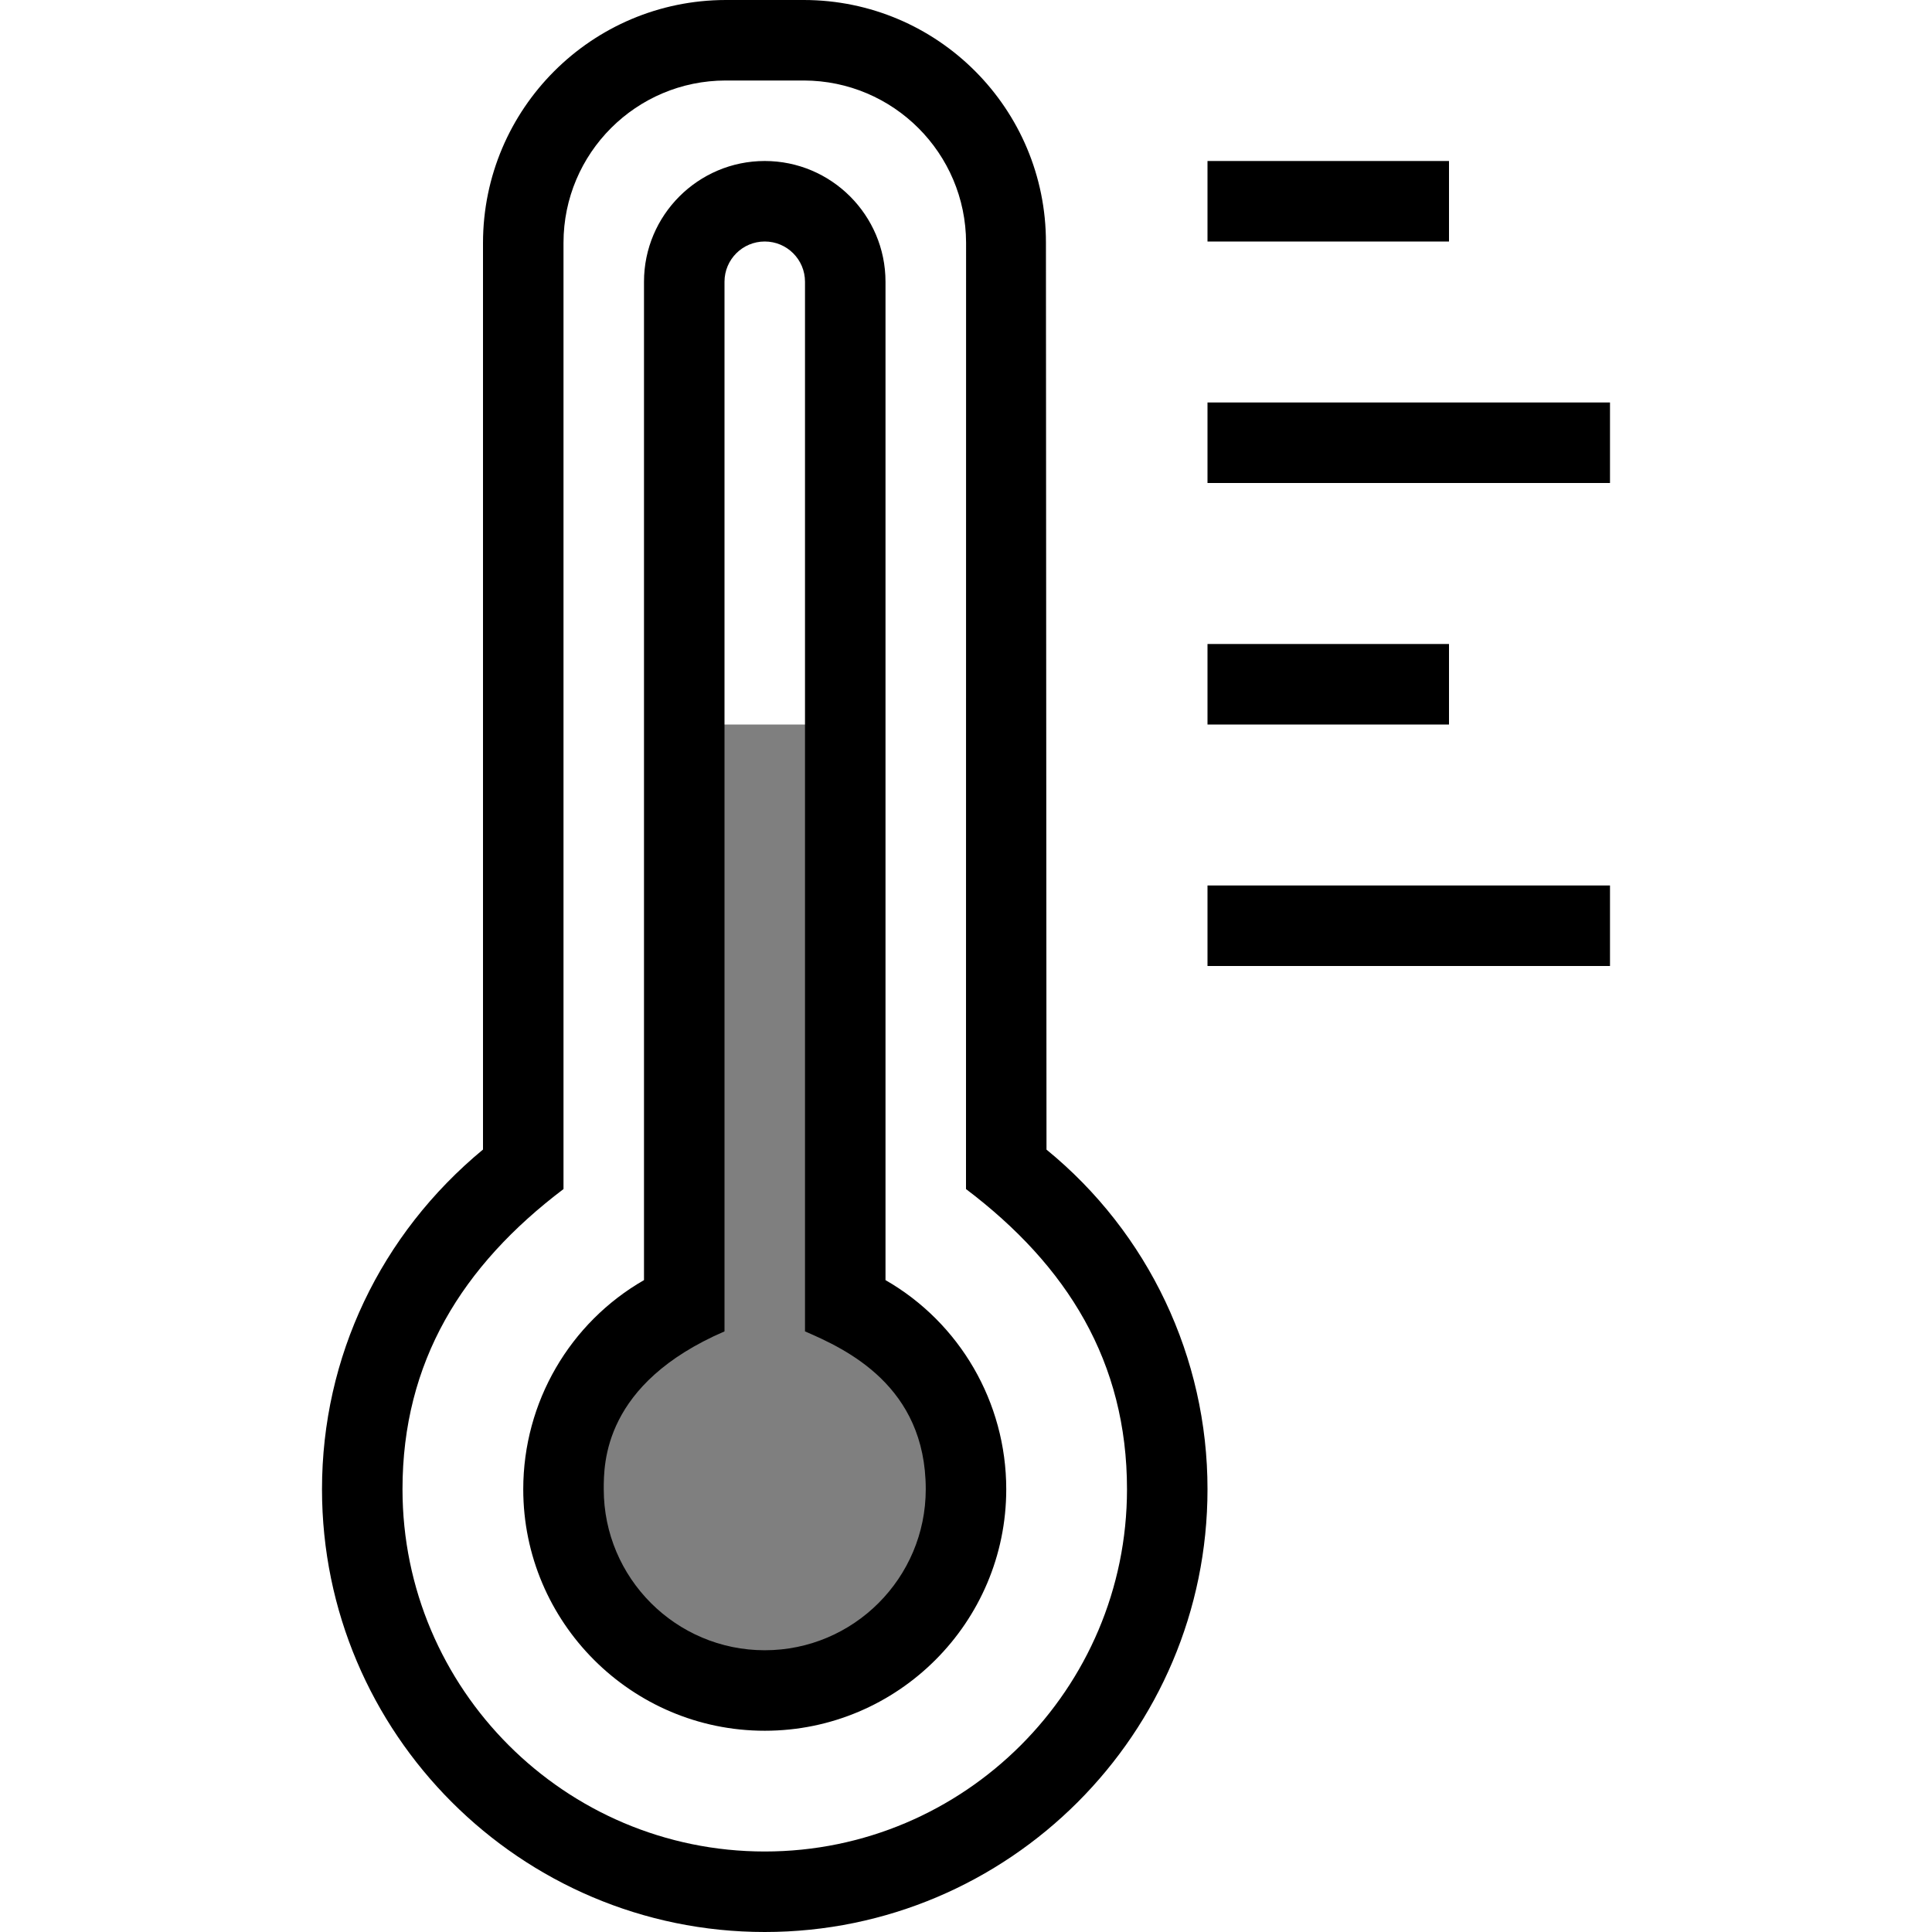
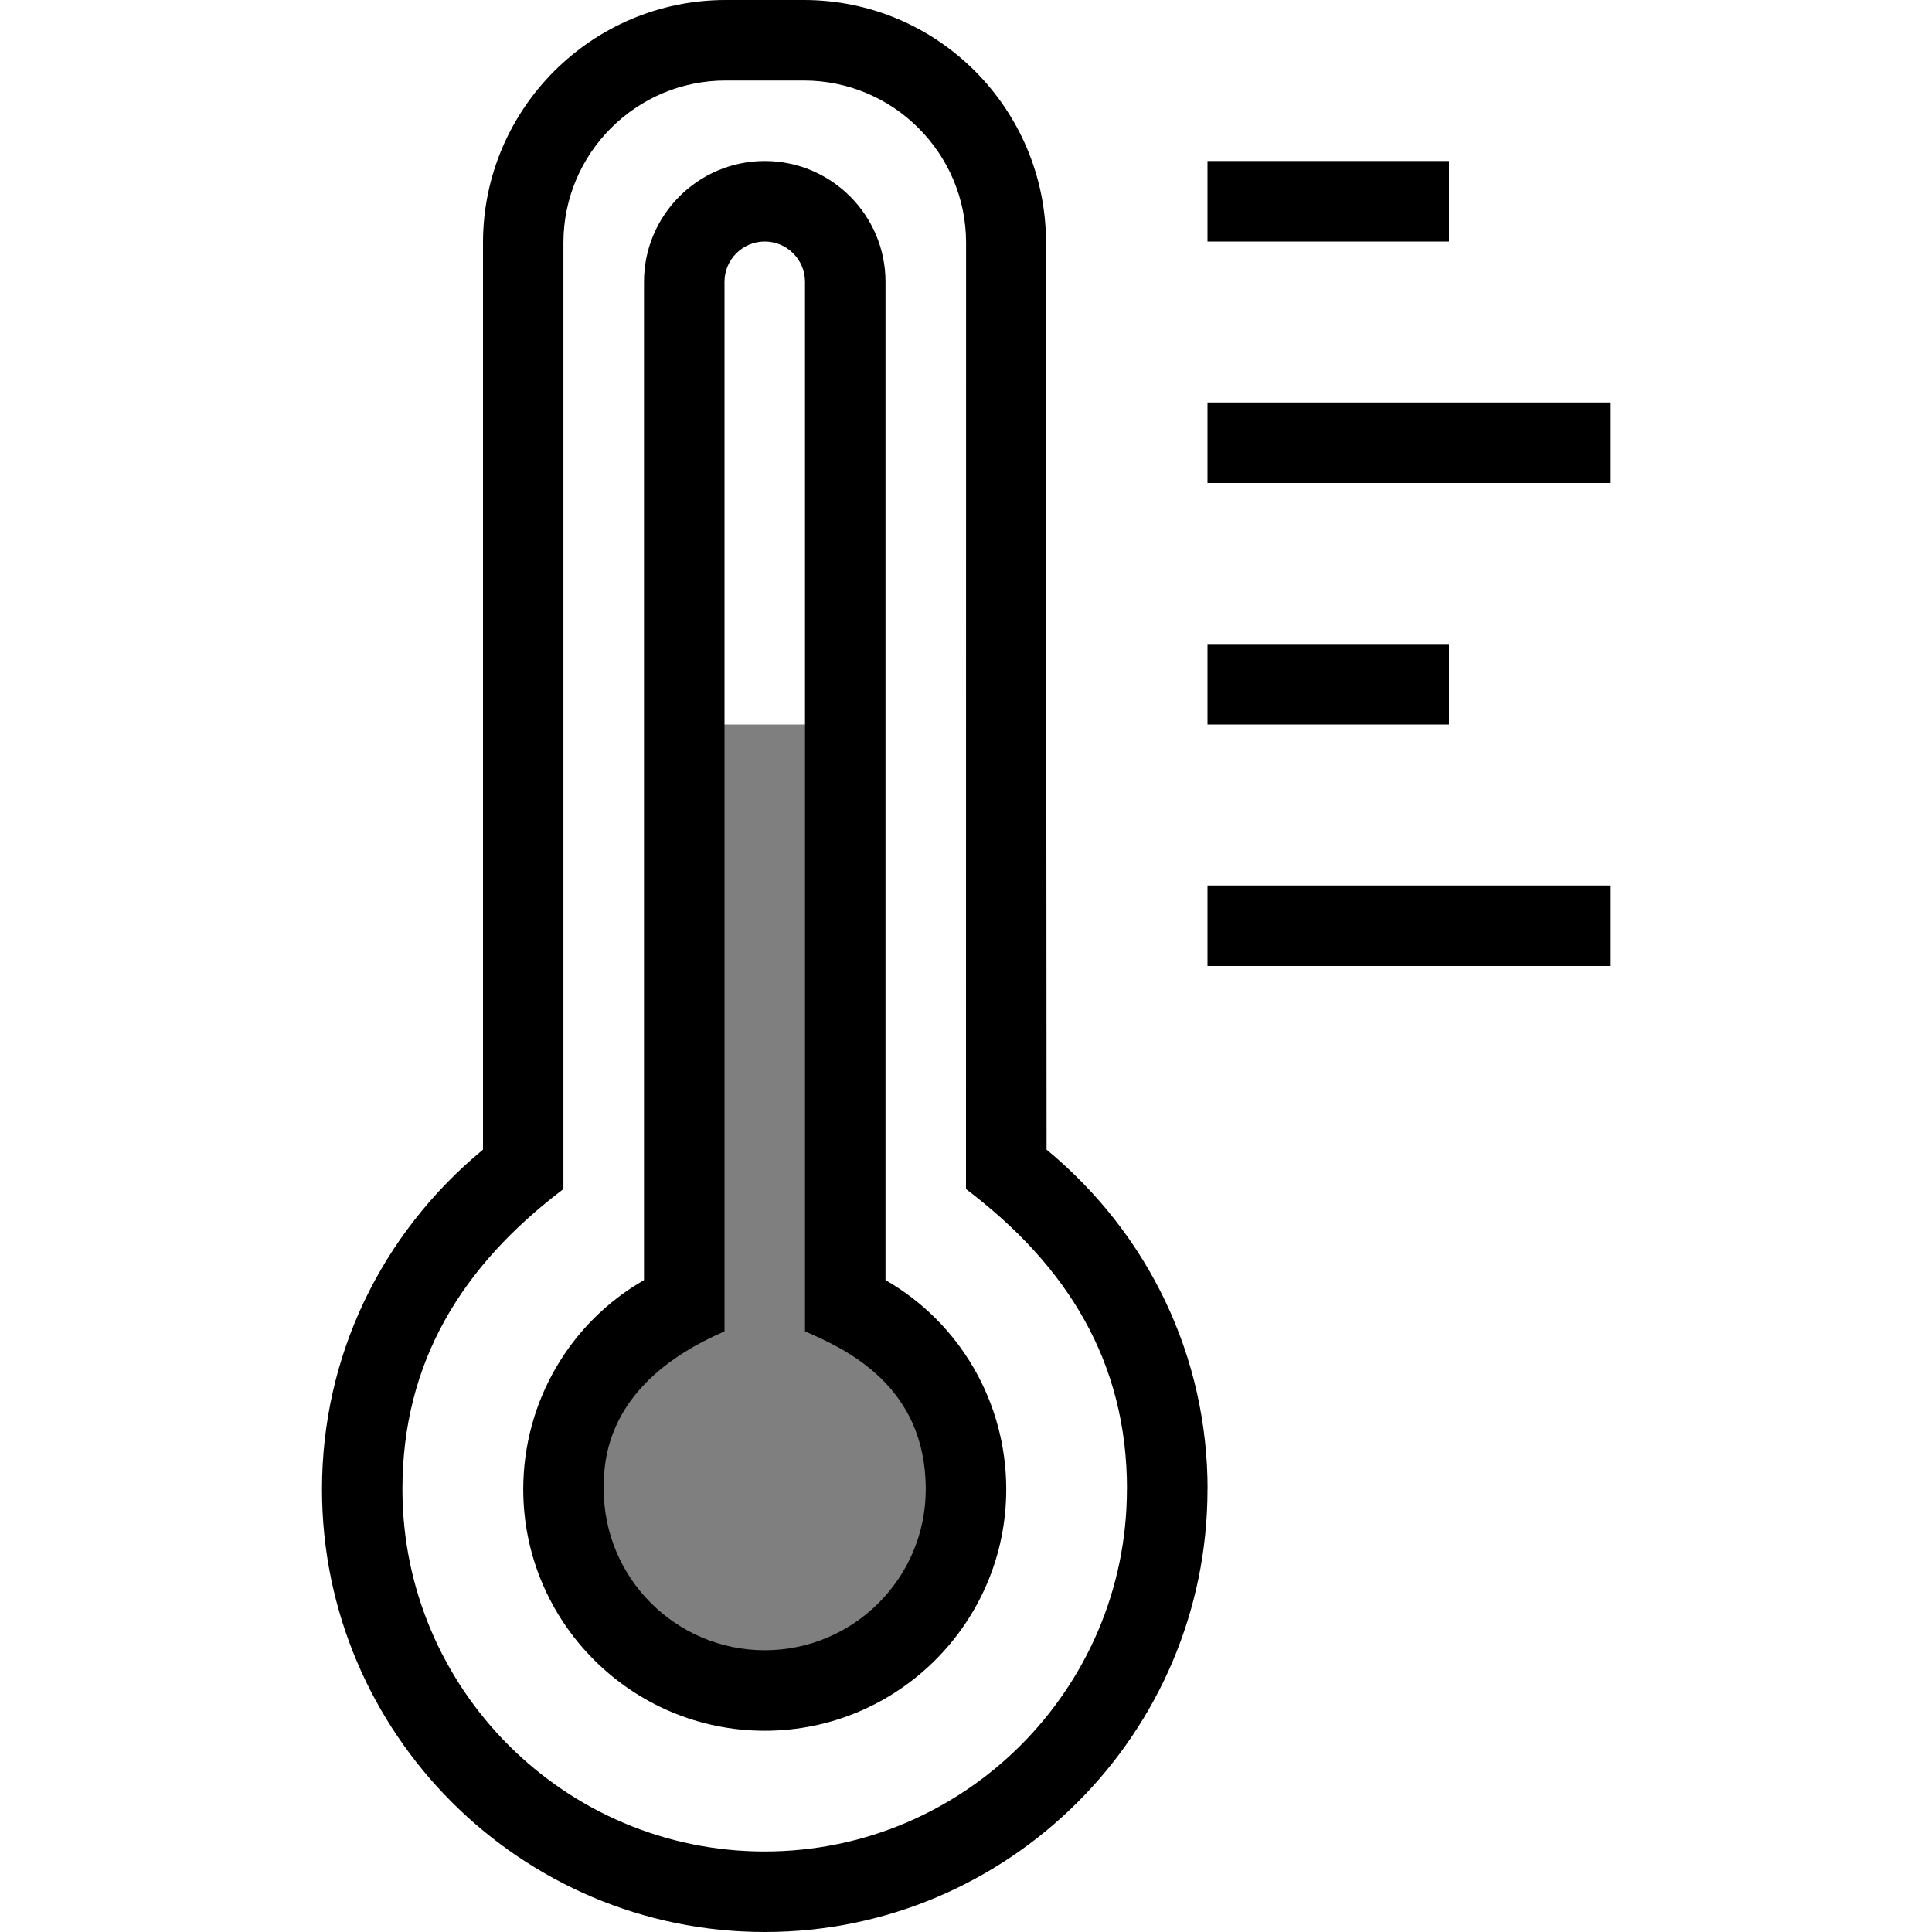
- <svg xmlns="http://www.w3.org/2000/svg" viewBox="0 0 24 24">
-   <path fill="none" d="M0 0h24v24H0z" />
-   <path d="M10.5 9v7.21c.88.38 1.5 1.26 1.5 2.29a2.5 2.5 0 0 1-5 0c0-1.03.62-1.91 1.5-2.29V9z" opacity=".5" />
-   <path d="M18 3h-3V2h3zm-3 2v1h5V5zm0 7h5v-1h-5zm3-4h-3v1h3zm-5.5 10.5c0 1.654-1.346 3-3 3s-3-1.346-3-3c0-1.083.58-2.07 1.5-2.598V3.5C8 2.673 8.673 2 9.5 2s1.5.673 1.5 1.5v12.402c.92.528 1.5 1.515 1.5 2.598m-1 0c0-1.284-.99-1.741-1.5-1.961V3.5a.5.5 0 0 0-1 0v13.039c-1.502.649-1.5 1.637-1.5 1.961 0 1.103.897 2 2 2s2-.897 2-2m3.5 0c0 3.033-2.468 5.5-5.5 5.5S4 21.533 4 18.5c0-1.642.726-3.166 2-4.22V3.016A3.02 3.02 0 0 1 9.015 0h.97a3.01 3.01 0 0 1 3.008 3.015L13 14.281a5.44 5.44 0 0 1 2 4.219m-1 0c0-1.581-.739-2.775-2-3.729l.001-11.756A2.02 2.02 0 0 0 9.985 1h-.97A2.017 2.017 0 0 0 7 3.015v11.756c-1.261.954-2 2.148-2 3.729C5 20.981 7.019 23 9.5 23s4.5-2.019 4.5-4.5" />
+ <svg xmlns="http://www.w3.org/2000/svg" id="icons" viewBox="0 0 24 24">
+   <rect width="24" height="24" fill="none" />
+   <path d="M10.5,9v7.21c.88.38,1.5,1.26,1.5,2.29,0,1.38-1.12,2.5-2.5,2.5s-2.5-1.12-2.5-2.5c0-1.03.62-1.91,1.5-2.29v-7.21h2Z" opacity=".5" />
+   <path d="M18,3h-3v-1h3v1ZM15,5v1h5v-1h-5ZM15,12h5v-1h-5v1ZM18,8h-3v1h3v-1ZM12.5,18.5c0,1.654-1.346,3-3,3s-3-1.346-3-3c0-1.083.579-2.07,1.5-2.598V3.5c0-.827.673-1.5,1.5-1.5s1.5.673,1.5,1.5v12.402c.921.528,1.5,1.515,1.5,2.598ZM11.5,18.5c0-1.284-.99-1.741-1.5-1.961V3.5c0-.276-.225-.5-.5-.5s-.5.224-.5.5v13.039c-1.502.649-1.5,1.638-1.5,1.961,0,1.103.897,2,2,2s2-.897,2-2ZM15,18.5c0,3.033-2.468,5.5-5.5,5.5s-5.5-2.467-5.5-5.5c0-1.642.726-3.166,2-4.219V3.015c0-1.663,1.353-3.015,3.015-3.015h.971c1.662,0,3.008,1.353,3.008,3.015l.007,11.266c1.274,1.054,2,2.578,2,4.219ZM14,18.5c0-1.581-.739-2.775-2-3.729l.001-11.756c0-1.111-.904-2.015-2.016-2.015h-.971c-1.111,0-2.015.904-2.015,2.015v11.756c-1.261.954-2,2.148-2,3.729,0,2.481,2.019,4.5,4.5,4.5s4.5-2.019,4.5-4.5Z" />
</svg>
